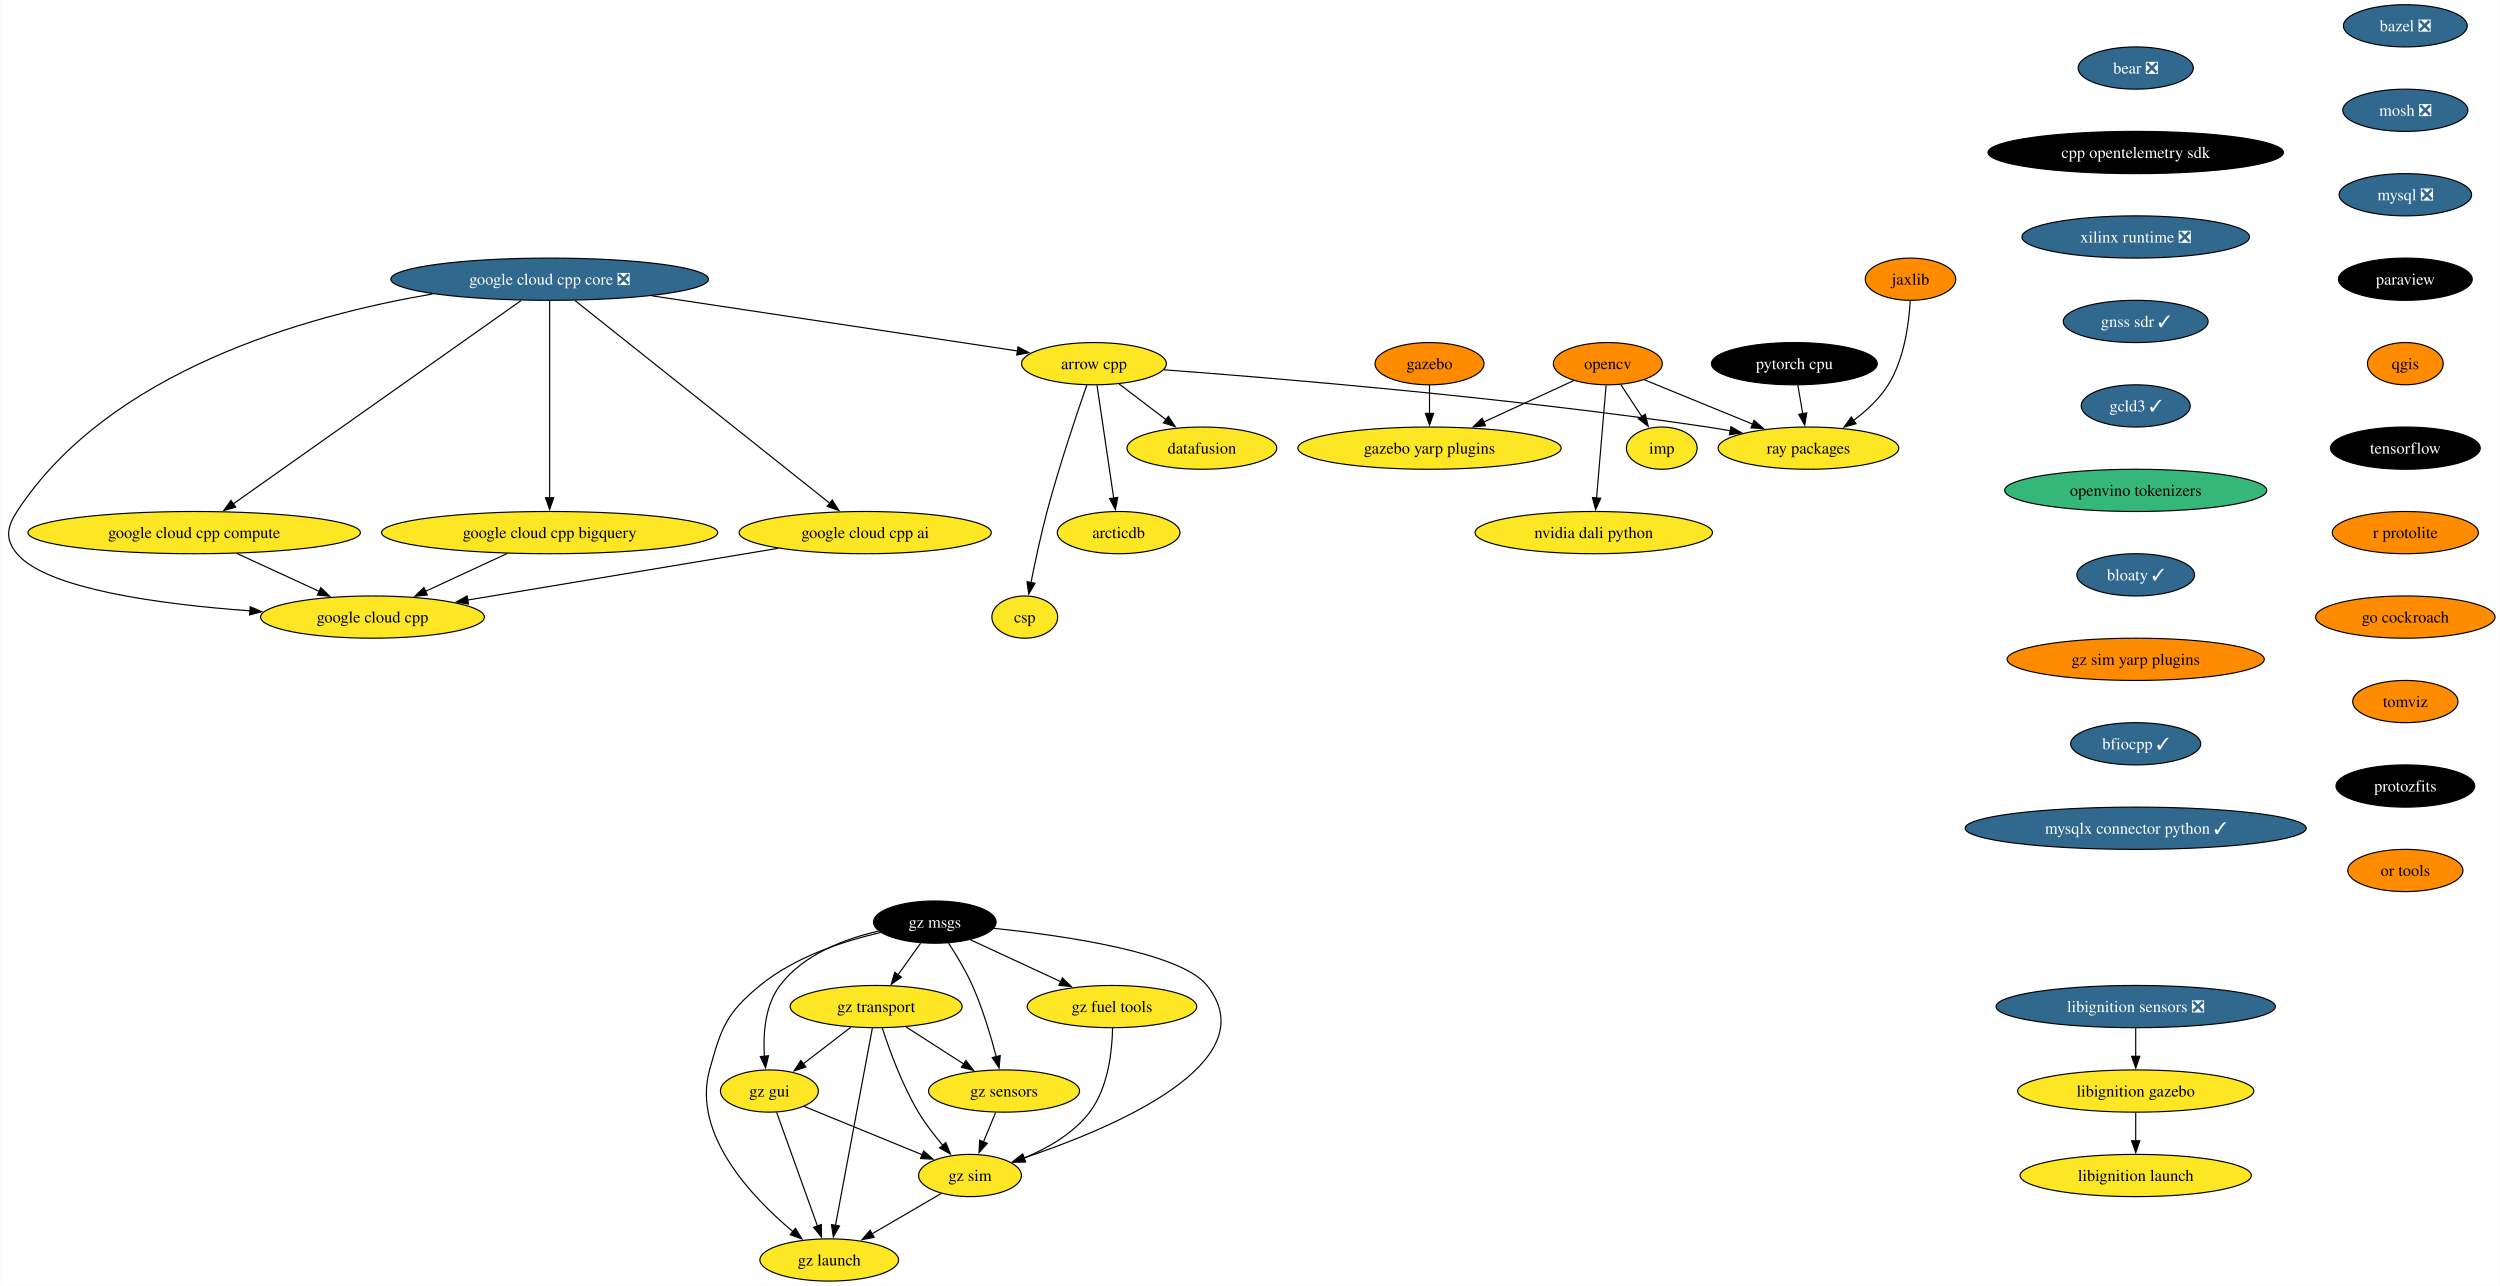
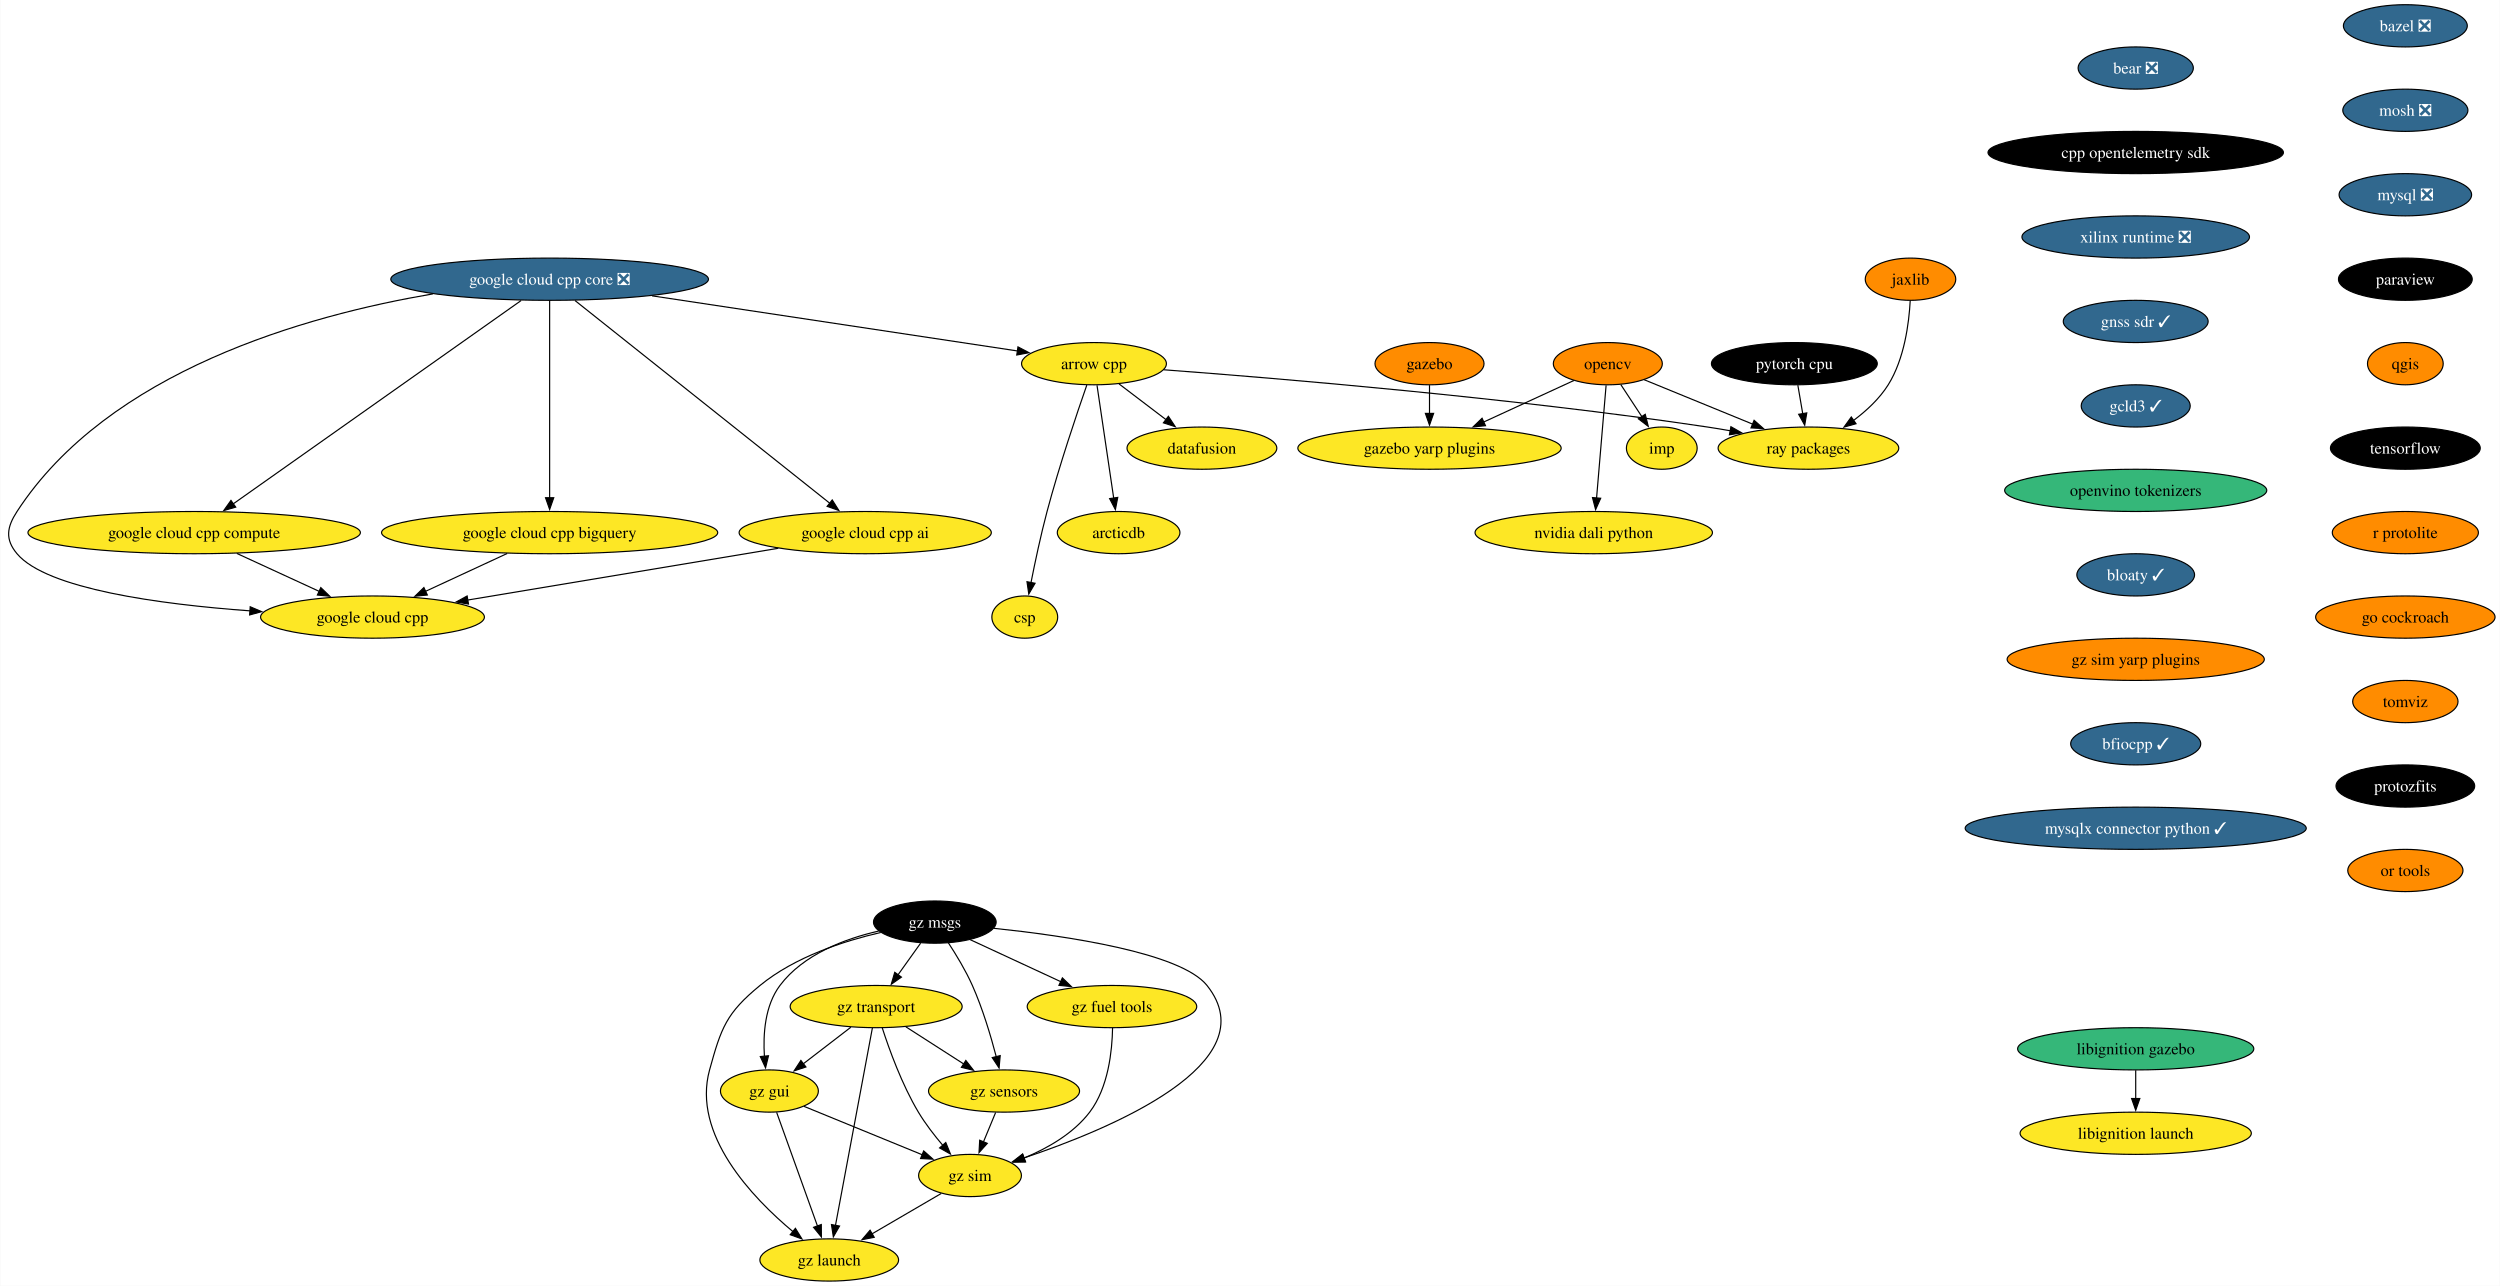
<svg xmlns="http://www.w3.org/2000/svg" xmlns:xlink="http://www.w3.org/1999/xlink" width="2131pt" height="1096pt" viewBox="0.00 0.00 2130.56 1096.00">
  <g id="graph0" class="graph" transform="scale(1 1) rotate(0) translate(4 1092)">
    <polygon fill="white" stroke="none" points="-4,4 -4,-1092 2126.56,-1092 2126.56,4 -4,4" />
    <g id="node1" class="node">
      <g id="a_node1">
        <a xlink:href="https://github.com/conda-forge/arrow-cpp-feedstock" xlink:title="arrow cpp">
          <ellipse fill="#fde725" stroke="black" cx="928.29" cy="-782" rx="61.73" ry="18" />
          <text text-anchor="middle" x="928.29" y="-777.33" font-family="Times,serif" font-size="14.00">arrow cpp</text>
        </a>
      </g>
    </g>
    <g id="node2" class="node">
      <g id="a_node2">
        <a xlink:href="https://github.com/conda-forge/ray-packages-feedstock" xlink:title="ray packages">
          <ellipse fill="#fde725" stroke="black" cx="1537.29" cy="-710" rx="76.99" ry="18" />
          <text text-anchor="middle" x="1537.29" y="-705.33" font-family="Times,serif" font-size="14.00">ray packages</text>
        </a>
      </g>
    </g>
    <g id="edge1" class="edge">
      <path fill="none" stroke="black" d="M987.74,-776.81C1085,-769.54 1284.08,-752.94 1451.29,-728 1457.66,-727.05 1464.27,-725.95 1470.86,-724.78" />
      <polygon fill="black" stroke="black" points="1471.22,-728.27 1480.42,-723.02 1469.95,-721.39 1471.22,-728.27" />
    </g>
    <g id="node3" class="node">
      <g id="a_node3">
        <a xlink:href="https://github.com/conda-forge/datafusion-feedstock" xlink:title="datafusion">
          <ellipse fill="#fde725" stroke="black" cx="1020.29" cy="-710" rx="63.84" ry="18" />
          <text text-anchor="middle" x="1020.29" y="-705.33" font-family="Times,serif" font-size="14.00">datafusion</text>
        </a>
      </g>
    </g>
    <g id="edge2" class="edge">
      <path fill="none" stroke="black" d="M949.63,-764.76C961.51,-755.73 976.49,-744.33 989.61,-734.35" />
      <polygon fill="black" stroke="black" points="991.71,-737.15 997.55,-728.31 987.47,-731.58 991.71,-737.15" />
    </g>
    <g id="node4" class="node">
      <g id="a_node4">
        <a xlink:href="https://github.com/conda-forge/arcticdb-feedstock" xlink:title="arcticdb">
          <ellipse fill="#fde725" stroke="black" cx="949.29" cy="-638" rx="52.26" ry="18" />
          <text text-anchor="middle" x="949.29" y="-633.33" font-family="Times,serif" font-size="14.00">arcticdb</text>
        </a>
      </g>
    </g>
    <g id="edge3" class="edge">
      <path fill="none" stroke="black" d="M930.87,-763.59C934.41,-739.61 940.84,-696.14 945.09,-667.42" />
      <polygon fill="black" stroke="black" points="948.54,-668.01 946.54,-657.61 941.62,-666.99 948.54,-668.01" />
    </g>
    <g id="node5" class="node">
      <g id="a_node5">
        <a xlink:href="https://github.com/conda-forge/csp-feedstock" xlink:title="csp">
          <ellipse fill="#fde725" stroke="black" cx="869.29" cy="-566" rx="28.06" ry="18" />
          <text text-anchor="middle" x="869.29" y="-561.33" font-family="Times,serif" font-size="14.00">csp</text>
        </a>
      </g>
    </g>
    <g id="edge4" class="edge">
      <path fill="none" stroke="black" d="M922.18,-763.77C913.81,-739.81 898.66,-694.97 888.29,-656 882.95,-635.9 878.07,-612.94 874.6,-595.38" />
      <polygon fill="black" stroke="black" points="878.06,-594.82 872.72,-585.67 871.19,-596.15 878.06,-594.82" />
    </g>
    <g id="node6" class="node">
      <g id="a_node6">
        <a xlink:href="https://github.com/conda-forge/bazel-feedstock/pull/247" xlink:title="bazel ❎">
          <ellipse fill="#31688e" stroke="black" cx="2046.1" cy="-1070" rx="52.79" ry="18" />
          <text text-anchor="middle" x="2046.1" y="-1065.33" font-family="Times,serif" font-size="14.00" fill="white">bazel ❎</text>
        </a>
      </g>
    </g>
    <g id="node7" class="node">
      <g id="a_node7">
        <a xlink:href="https://github.com/conda-forge/mosh-feedstock/pull/41" xlink:title="mosh ❎">
          <ellipse fill="#31688e" stroke="black" cx="2046.1" cy="-998" rx="53.31" ry="18" />
          <text text-anchor="middle" x="2046.1" y="-993.33" font-family="Times,serif" font-size="14.00" fill="white">mosh ❎</text>
        </a>
      </g>
    </g>
    <g id="node8" class="node">
      <g id="a_node8">
        <a xlink:href="https://github.com/conda-forge/mysql-feedstock/pull/104" xlink:title="mysql ❎">
          <ellipse fill="#31688e" stroke="black" cx="2046.1" cy="-926" rx="56.47" ry="18" />
          <text text-anchor="middle" x="2046.1" y="-921.33" font-family="Times,serif" font-size="14.00" fill="white">mysql ❎</text>
        </a>
      </g>
    </g>
    <g id="node9" class="node">
      <g id="a_node9">
        <a xlink:href="https://github.com/conda-forge/paraview-feedstock" xlink:title="paraview">
          <ellipse fill="#000000" stroke="black" cx="2046.1" cy="-854" rx="57" ry="18" />
          <text text-anchor="middle" x="2046.1" y="-849.33" font-family="Times,serif" font-size="14.00" fill="white">paraview</text>
        </a>
      </g>
    </g>
    <g id="node14" class="node">
      <g id="a_node14">
        <a xlink:href="https://github.com/conda-forge/qgis-feedstock" xlink:title="qgis">
          <ellipse fill="#ff8c00" stroke="black" cx="2046.1" cy="-782" rx="32.27" ry="18" />
          <text text-anchor="middle" x="2046.1" y="-777.33" font-family="Times,serif" font-size="14.00">qgis</text>
        </a>
      </g>
    </g>
    <g id="node10" class="node">
      <g id="a_node10">
        <a xlink:href="https://github.com/conda-forge/opencv-feedstock" xlink:title="opencv">
          <ellipse fill="#ff8c00" stroke="black" cx="1366.29" cy="-782" rx="46.47" ry="18" />
          <text text-anchor="middle" x="1366.29" y="-777.33" font-family="Times,serif" font-size="14.00">opencv</text>
        </a>
      </g>
    </g>
    <g id="edge8" class="edge">
      <path fill="none" stroke="black" d="M1397.26,-768.32C1423.06,-757.76 1460.23,-742.54 1489.8,-730.44" />
      <polygon fill="black" stroke="black" points="1490.98,-733.74 1498.91,-726.71 1488.33,-727.26 1490.98,-733.74" />
    </g>
    <g id="node11" class="node">
      <g id="a_node11">
        <a xlink:href="https://github.com/conda-forge/imp-feedstock" xlink:title="imp">
          <ellipse fill="#fde725" stroke="black" cx="1412.29" cy="-710" rx="30.16" ry="18" />
          <text text-anchor="middle" x="1412.29" y="-705.33" font-family="Times,serif" font-size="14.00">imp</text>
        </a>
      </g>
    </g>
    <g id="edge9" class="edge">
      <path fill="none" stroke="black" d="M1377.43,-764.05C1382.82,-755.85 1389.4,-745.83 1395.39,-736.71" />
      <polygon fill="black" stroke="black" points="1398.18,-738.85 1400.75,-728.57 1392.33,-735.01 1398.18,-738.85" />
    </g>
    <g id="node12" class="node">
      <g id="a_node12">
        <a xlink:href="https://github.com/conda-forge/gazebo-yarp-plugins-feedstock" xlink:title="gazebo yarp plugins">
          <ellipse fill="#fde725" stroke="black" cx="1214.29" cy="-710" rx="112.24" ry="18" />
          <text text-anchor="middle" x="1214.29" y="-705.33" font-family="Times,serif" font-size="14.00">gazebo yarp plugins</text>
        </a>
      </g>
    </g>
    <g id="edge10" class="edge">
      <path fill="none" stroke="black" d="M1337.35,-767.67C1315.64,-757.67 1285.49,-743.79 1260.47,-732.27" />
      <polygon fill="black" stroke="black" points="1262.02,-729.13 1251.47,-728.12 1259.09,-735.48 1262.02,-729.13" />
    </g>
    <g id="node13" class="node">
      <g id="a_node13">
        <a xlink:href="https://github.com/conda-forge/nvidia-dali-python-feedstock" xlink:title="nvidia dali python">
          <ellipse fill="#fde725" stroke="black" cx="1354.29" cy="-638" rx="101.19" ry="18" />
          <text text-anchor="middle" x="1354.29" y="-633.33" font-family="Times,serif" font-size="14.00">nvidia dali python</text>
        </a>
      </g>
    </g>
    <g id="edge11" class="edge">
      <path fill="none" stroke="black" d="M1364.82,-763.59C1362.8,-739.61 1359.12,-696.14 1356.69,-667.42" />
      <polygon fill="black" stroke="black" points="1360.2,-667.29 1355.87,-657.62 1353.22,-667.88 1360.2,-667.29" />
    </g>
    <g id="node15" class="node">
      <g id="a_node15">
        <a xlink:href="https://github.com/conda-forge/tensorflow-feedstock" xlink:title="tensorflow">
          <ellipse fill="#000000" stroke="black" cx="2046.1" cy="-710" rx="63.84" ry="18" />
          <text text-anchor="middle" x="2046.1" y="-705.33" font-family="Times,serif" font-size="14.00" fill="white">tensorflow</text>
        </a>
      </g>
    </g>
    <g id="node16" class="node">
      <g id="a_node16">
        <a xlink:href="https://github.com/conda-forge/r-protolite-feedstock" xlink:title="r protolite">
          <ellipse fill="#ff8c00" stroke="black" cx="2046.1" cy="-638" rx="62.26" ry="18" />
          <text text-anchor="middle" x="2046.1" y="-633.33" font-family="Times,serif" font-size="14.00">r protolite</text>
        </a>
      </g>
    </g>
    <g id="node17" class="node">
      <g id="a_node17">
        <a xlink:href="https://github.com/conda-forge/go-cockroach-feedstock" xlink:title="go cockroach">
          <ellipse fill="#ff8c00" stroke="black" cx="2046.1" cy="-566" rx="76.46" ry="18" />
          <text text-anchor="middle" x="2046.1" y="-561.33" font-family="Times,serif" font-size="14.00">go cockroach</text>
        </a>
      </g>
    </g>
    <g id="node22" class="node">
      <g id="a_node22">
        <a xlink:href="https://github.com/conda-forge/tomviz-feedstock" xlink:title="tomviz">
          <ellipse fill="#ff8c00" stroke="black" cx="2046.1" cy="-494" rx="44.9" ry="18" />
          <text text-anchor="middle" x="2046.1" y="-489.32" font-family="Times,serif" font-size="14.00">tomviz</text>
        </a>
      </g>
    </g>
    <g id="node18" class="node">
      <g id="a_node18">
        <a xlink:href="https://github.com/conda-forge/pytorch-cpu-feedstock" xlink:title="pytorch cpu">
          <ellipse fill="#000000" stroke="black" cx="1525.29" cy="-782" rx="70.68" ry="18" />
          <text text-anchor="middle" x="1525.29" y="-777.33" font-family="Times,serif" font-size="14.00" fill="white">pytorch cpu</text>
        </a>
      </g>
    </g>
    <g id="edge16" class="edge">
      <path fill="none" stroke="black" d="M1528.26,-763.7C1529.52,-756.32 1531.03,-747.52 1532.45,-739.25" />
      <polygon fill="black" stroke="black" points="1535.87,-740.04 1534.11,-729.6 1528.97,-738.86 1535.87,-740.04" />
    </g>
    <g id="node19" class="node">
      <g id="a_node19">
        <a xlink:href="https://github.com/conda-forge/jaxlib-feedstock" xlink:title="jaxlib">
          <ellipse fill="#ff8c00" stroke="black" cx="1624.29" cy="-854" rx="38.58" ry="18" />
          <text text-anchor="middle" x="1624.29" y="-849.33" font-family="Times,serif" font-size="14.00">jaxlib</text>
        </a>
      </g>
    </g>
    <g id="edge17" class="edge">
      <path fill="none" stroke="black" d="M1624.04,-835.63C1623.02,-816.68 1619.13,-786.09 1605.29,-764 1597.84,-752.11 1586.73,-741.82 1575.64,-733.55" />
      <polygon fill="black" stroke="black" points="1577.85,-730.82 1567.64,-727.96 1573.83,-736.56 1577.85,-730.82" />
    </g>
    <g id="node20" class="node">
      <g id="a_node20">
        <a xlink:href="https://github.com/conda-forge/gazebo-feedstock" xlink:title="gazebo">
          <ellipse fill="#ff8c00" stroke="black" cx="1214.29" cy="-782" rx="46.47" ry="18" />
          <text text-anchor="middle" x="1214.29" y="-777.33" font-family="Times,serif" font-size="14.00">gazebo</text>
        </a>
      </g>
    </g>
    <g id="edge18" class="edge">
      <path fill="none" stroke="black" d="M1214.29,-763.7C1214.29,-756.41 1214.29,-747.73 1214.29,-739.54" />
      <polygon fill="black" stroke="black" points="1217.79,-739.62 1214.29,-729.62 1210.79,-739.62 1217.79,-739.62" />
    </g>
    <g id="node21" class="node">
      <g id="a_node21">
        <a xlink:href="https://github.com/conda-forge/google-cloud-cpp-feedstock" xlink:title="google cloud cpp">
          <ellipse fill="#fde725" stroke="black" cx="313.29" cy="-566" rx="95.4" ry="18" />
          <text text-anchor="middle" x="313.29" y="-561.33" font-family="Times,serif" font-size="14.00">google cloud cpp</text>
        </a>
      </g>
    </g>
    <g id="node23" class="node">
      <g id="a_node23">
        <a xlink:href="https://github.com/conda-forge/protozfits-feedstock" xlink:title="protozfits">
          <ellipse fill="#000000" stroke="black" cx="2046.1" cy="-422" rx="59.1" ry="18" />
          <text text-anchor="middle" x="2046.1" y="-417.32" font-family="Times,serif" font-size="14.00" fill="white">protozfits</text>
        </a>
      </g>
    </g>
    <g id="node24" class="node">
      <g id="a_node24">
        <a xlink:href="https://github.com/conda-forge/or-tools-feedstock" xlink:title="or tools">
          <ellipse fill="#ff8c00" stroke="black" cx="2046.1" cy="-350" rx="49.1" ry="18" />
          <text text-anchor="middle" x="2046.1" y="-345.32" font-family="Times,serif" font-size="14.00">or tools</text>
        </a>
      </g>
    </g>
    <g id="node25" class="node">
      <g id="a_node25">
-         <a xlink:href="https://github.com/conda-forge/libignition-sensors-feedstock/pull/54" xlink:title="libignition sensors ❎">
-           <ellipse fill="#31688e" stroke="black" cx="1816.26" cy="-234" rx="119.08" ry="18" />
-           <text text-anchor="middle" x="1816.26" y="-229.32" font-family="Times,serif" font-size="14.00" fill="white">libignition sensors ❎</text>
+         <a xlink:href="https://github.com/conda-forge/libignition-gazebo-feedstock" xlink:title="libignition gazebo">
+           <ellipse fill="#35b779" stroke="black" cx="1816.26" cy="-198" rx="100.66" ry="18" />
+           <text text-anchor="middle" x="1816.26" y="-193.32" font-family="Times,serif" font-size="14.00">libignition gazebo</text>
        </a>
      </g>
    </g>
    <g id="node26" class="node">
      <g id="a_node26">
-         <a xlink:href="https://github.com/conda-forge/libignition-gazebo-feedstock" xlink:title="libignition gazebo">
-           <ellipse fill="#fde725" stroke="black" cx="1816.26" cy="-162" rx="100.66" ry="18" />
-           <text text-anchor="middle" x="1816.26" y="-157.32" font-family="Times,serif" font-size="14.00">libignition gazebo</text>
+         <a xlink:href="https://github.com/conda-forge/libignition-launch-feedstock" xlink:title="libignition launch">
+           <ellipse fill="#fde725" stroke="black" cx="1816.26" cy="-126" rx="98.56" ry="18" />
+           <text text-anchor="middle" x="1816.26" y="-121.33" font-family="Times,serif" font-size="14.00">libignition launch</text>
        </a>
      </g>
    </g>
    <g id="edge22" class="edge">
-       <path fill="none" stroke="black" d="M1816.26,-215.7C1816.26,-208.41 1816.26,-199.73 1816.26,-191.54" />
-       <polygon fill="black" stroke="black" points="1819.76,-191.62 1816.26,-181.62 1812.76,-191.62 1819.76,-191.62" />
+       <path fill="none" stroke="black" d="M1816.26,-179.7C1816.26,-172.41 1816.26,-163.73 1816.26,-155.54" />
+       <polygon fill="black" stroke="black" points="1819.76,-155.62 1816.26,-145.62 1812.76,-155.62 1819.76,-155.62" />
    </g>
    <g id="node27" class="node">
      <g id="a_node27">
-         <a xlink:href="https://github.com/conda-forge/libignition-launch-feedstock" xlink:title="libignition launch">
-           <ellipse fill="#fde725" stroke="black" cx="1816.26" cy="-90" rx="98.56" ry="18" />
-           <text text-anchor="middle" x="1816.26" y="-85.33" font-family="Times,serif" font-size="14.00">libignition launch</text>
-         </a>
-       </g>
-     </g>
-     <g id="edge23" class="edge">
-       <path fill="none" stroke="black" d="M1816.26,-143.7C1816.26,-136.41 1816.26,-127.73 1816.26,-119.54" />
-       <polygon fill="black" stroke="black" points="1819.76,-119.62 1816.26,-109.62 1812.76,-119.62 1819.76,-119.62" />
-     </g>
-     <g id="node28" class="node">
-       <g id="a_node28">
        <a xlink:href="https://github.com/conda-forge/bear-feedstock/pull/52" xlink:title="bear ❎">
          <ellipse fill="#31688e" stroke="black" cx="1816.26" cy="-1034" rx="49.1" ry="18" />
          <text text-anchor="middle" x="1816.26" y="-1029.33" font-family="Times,serif" font-size="14.00" fill="white">bear ❎</text>
        </a>
      </g>
    </g>
-     <g id="node29" class="node">
-       <g id="a_node29">
+     <g id="node28" class="node">
+       <g id="a_node28">
        <a xlink:href="https://github.com/conda-forge/cpp-opentelemetry-sdk-feedstock" xlink:title="cpp opentelemetry sdk">
          <ellipse fill="#000000" stroke="black" cx="1816.26" cy="-962" rx="125.92" ry="18" />
          <text text-anchor="middle" x="1816.26" y="-957.33" font-family="Times,serif" font-size="14.00" fill="white">cpp opentelemetry sdk</text>
        </a>
      </g>
    </g>
-     <g id="node30" class="node">
-       <g id="a_node30">
+     <g id="node29" class="node">
+       <g id="a_node29">
        <a xlink:href="https://github.com/conda-forge/xilinx-runtime-feedstock/pull/38" xlink:title="xilinx runtime ❎">
          <ellipse fill="#31688e" stroke="black" cx="1816.26" cy="-890" rx="96.98" ry="18" />
          <text text-anchor="middle" x="1816.26" y="-885.33" font-family="Times,serif" font-size="14.00" fill="white">xilinx runtime ❎</text>
        </a>
      </g>
    </g>
-     <g id="node31" class="node">
-       <g id="a_node31">
+     <g id="node30" class="node">
+       <g id="a_node30">
        <a xlink:href="https://github.com/conda-forge/gnss-sdr-feedstock/pull/30" xlink:title="gnss sdr ✓">
          <ellipse fill="#31688e" stroke="black" cx="1816.26" cy="-818" rx="61.73" ry="18" />
          <text text-anchor="middle" x="1816.26" y="-813.33" font-family="Times,serif" font-size="14.00" fill="white">gnss sdr ✓</text>
        </a>
      </g>
    </g>
-     <g id="node39" class="node">
-       <g id="a_node39">
+     <g id="node38" class="node">
+       <g id="a_node38">
        <a xlink:href="https://github.com/conda-forge/gcld3-feedstock/pull/14" xlink:title="gcld3 ✓">
          <ellipse fill="#31688e" stroke="black" cx="1816.26" cy="-746" rx="46.47" ry="18" />
          <text text-anchor="middle" x="1816.26" y="-741.33" font-family="Times,serif" font-size="14.00" fill="white">gcld3 ✓</text>
        </a>
      </g>
    </g>
-     <g id="node32" class="node">
-       <g id="a_node32">
+     <g id="node31" class="node">
+       <g id="a_node31">
        <a xlink:href="https://github.com/conda-forge/gz-msgs-feedstock" xlink:title="gz msgs">
          <ellipse fill="#000000" stroke="black" cx="792.62" cy="-306" rx="52.26" ry="18" />
          <text text-anchor="middle" x="792.62" y="-301.32" font-family="Times,serif" font-size="14.00" fill="white">gz msgs</text>
        </a>
      </g>
    </g>
-     <g id="node33" class="node">
-       <g id="a_node33">
+     <g id="node32" class="node">
+       <g id="a_node32">
        <a xlink:href="https://github.com/conda-forge/gz-transport-feedstock" xlink:title="gz transport">
          <ellipse fill="#fde725" stroke="black" cx="742.62" cy="-234" rx="73.3" ry="18" />
          <text text-anchor="middle" x="742.62" y="-229.32" font-family="Times,serif" font-size="14.00">gz transport</text>
        </a>
      </g>
    </g>
-     <g id="edge27" class="edge">
+     <g id="edge26" class="edge">
      <path fill="none" stroke="black" d="M780.52,-288.05C774.74,-279.97 767.71,-270.12 761.27,-261.11" />
      <polygon fill="black" stroke="black" points="764.15,-259.12 755.49,-253.02 758.46,-263.19 764.15,-259.12" />
    </g>
-     <g id="node34" class="node">
-       <g id="a_node34">
+     <g id="node33" class="node">
+       <g id="a_node33">
        <a xlink:href="https://github.com/conda-forge/gz-fuel-tools-feedstock" xlink:title="gz fuel tools">
          <ellipse fill="#fde725" stroke="black" cx="943.62" cy="-234" rx="72.25" ry="18" />
          <text text-anchor="middle" x="943.62" y="-229.32" font-family="Times,serif" font-size="14.00">gz fuel tools</text>
        </a>
      </g>
    </g>
-     <g id="edge28" class="edge">
+     <g id="edge27" class="edge">
      <path fill="none" stroke="black" d="M822.82,-291C844.96,-280.74 875.35,-266.65 900.1,-255.17" />
      <polygon fill="black" stroke="black" points="901.36,-258.45 908.96,-251.07 898.41,-252.1 901.36,-258.45" />
    </g>
-     <g id="node35" class="node">
-       <g id="a_node35">
+     <g id="node34" class="node">
+       <g id="a_node34">
        <a xlink:href="https://github.com/conda-forge/gz-gui-feedstock" xlink:title="gz gui">
          <ellipse fill="#fde725" stroke="black" cx="651.62" cy="-162" rx="41.74" ry="18" />
          <text text-anchor="middle" x="651.62" y="-157.32" font-family="Times,serif" font-size="14.00">gz gui</text>
        </a>
      </g>
    </g>
-     <g id="edge29" class="edge">
+     <g id="edge28" class="edge">
      <path fill="none" stroke="black" d="M744.81,-298.38C715.75,-291.73 680.51,-278.45 660.62,-252 647.77,-234.92 646.14,-210.47 647.37,-191.53" />
      <polygon fill="black" stroke="black" points="650.84,-192.08 648.33,-181.78 643.87,-191.39 650.84,-192.08" />
    </g>
-     <g id="node36" class="node">
-       <g id="a_node36">
+     <g id="node35" class="node">
+       <g id="a_node35">
        <a xlink:href="https://github.com/conda-forge/gz-sensors-feedstock" xlink:title="gz sensors">
          <ellipse fill="#fde725" stroke="black" cx="851.62" cy="-162" rx="64.36" ry="18" />
          <text text-anchor="middle" x="851.62" y="-157.32" font-family="Times,serif" font-size="14.00">gz sensors</text>
        </a>
      </g>
    </g>
-     <g id="edge30" class="edge">
+     <g id="edge29" class="edge">
      <path fill="none" stroke="black" d="M804.12,-288.4C810.78,-278.23 818.94,-264.77 824.62,-252 833.36,-232.37 840.31,-209.1 844.97,-191.28" />
      <polygon fill="black" stroke="black" points="848.35,-192.2 847.39,-181.65 841.56,-190.5 848.35,-192.2" />
    </g>
-     <g id="node37" class="node">
-       <g id="a_node37">
+     <g id="node36" class="node">
+       <g id="a_node36">
        <a xlink:href="https://github.com/conda-forge/gz-sim-feedstock" xlink:title="gz sim">
          <ellipse fill="#fde725" stroke="black" cx="822.62" cy="-90" rx="43.84" ry="18" />
          <text text-anchor="middle" x="822.62" y="-85.33" font-family="Times,serif" font-size="14.00">gz sim</text>
        </a>
      </g>
    </g>
-     <g id="edge31" class="edge">
+     <g id="edge30" class="edge">
      <path fill="none" stroke="black" d="M842.94,-300.71C904.22,-294.32 1002.34,-279.94 1024.62,-252 1077.38,-185.83 942.58,-129.72 868.08,-104.8" />
      <polygon fill="black" stroke="black" points="869.58,-101.61 858.99,-101.83 867.41,-108.27 869.58,-101.61" />
    </g>
-     <g id="node38" class="node">
-       <g id="a_node38">
+     <g id="node37" class="node">
+       <g id="a_node37">
        <a xlink:href="https://github.com/conda-forge/gz-launch-feedstock" xlink:title="gz launch">
          <ellipse fill="#fde725" stroke="black" cx="702.62" cy="-18" rx="59.1" ry="18" />
          <text text-anchor="middle" x="702.62" y="-13.32" font-family="Times,serif" font-size="14.00">gz launch</text>
        </a>
      </g>
    </g>
-     <g id="edge32" class="edge">
+     <g id="edge31" class="edge">
      <path fill="none" stroke="black" d="M746.53,-297.16C714.82,-289.85 673.23,-276.29 643.62,-252 614.81,-228.36 610.53,-215.93 600.62,-180 585.49,-125.16 636.69,-71.36 671.95,-41.94" />
      <polygon fill="black" stroke="black" points="673.78,-44.97 679.34,-35.95 669.37,-39.53 673.78,-44.97" />
    </g>
-     <g id="edge33" class="edge">
+     <g id="edge32" class="edge">
      <path fill="none" stroke="black" d="M721.06,-216.41C708.96,-207.11 693.71,-195.38 680.58,-185.28" />
      <polygon fill="black" stroke="black" points="682.74,-182.52 672.68,-179.2 678.47,-188.07 682.74,-182.52" />
    </g>
-     <g id="edge34" class="edge">
+     <g id="edge33" class="edge">
      <path fill="none" stroke="black" d="M767.9,-216.76C782.59,-207.33 801.3,-195.32 817.3,-185.04" />
      <polygon fill="black" stroke="black" points="819.06,-188.07 825.58,-179.72 815.27,-182.18 819.06,-188.07" />
    </g>
-     <g id="edge35" class="edge">
+     <g id="edge34" class="edge">
      <path fill="none" stroke="black" d="M747.8,-215.87C753.77,-197.39 764.6,-167.46 778.62,-144 784.54,-134.1 792.25,-124.13 799.55,-115.55" />
      <polygon fill="black" stroke="black" points="801.95,-118.13 805.93,-108.32 796.69,-113.5 801.95,-118.13" />
    </g>
-     <g id="edge36" class="edge">
+     <g id="edge35" class="edge">
      <path fill="none" stroke="black" d="M739.42,-215.85C732.56,-179.14 716.39,-92.66 707.95,-47.53" />
      <polygon fill="black" stroke="black" points="711.4,-46.91 706.12,-37.72 704.52,-48.19 711.4,-46.91" />
    </g>
-     <g id="edge37" class="edge">
+     <g id="edge36" class="edge">
      <path fill="none" stroke="black" d="M944.13,-215.82C943.82,-196.47 940.61,-164.99 924.62,-144 910.68,-125.7 888.61,-113.13 868.56,-104.85" />
      <polygon fill="black" stroke="black" points="870.01,-101.65 859.42,-101.33 867.5,-108.19 870.01,-101.65" />
    </g>
-     <g id="edge38" class="edge">
+     <g id="edge37" class="edge">
      <path fill="none" stroke="black" d="M681.02,-148.97C708.86,-137.57 750.93,-120.35 781.98,-107.64" />
      <polygon fill="black" stroke="black" points="783.13,-110.95 791.06,-103.92 780.48,-104.47 783.13,-110.95" />
    </g>
-     <g id="edge39" class="edge">
+     <g id="edge38" class="edge">
      <path fill="none" stroke="black" d="M657.77,-143.87C666.43,-119.78 682.29,-75.6 692.65,-46.77" />
      <polygon fill="black" stroke="black" points="695.85,-48.21 695.94,-37.61 689.26,-45.84 695.85,-48.21" />
    </g>
-     <g id="edge40" class="edge">
+     <g id="edge39" class="edge">
      <path fill="none" stroke="black" d="M844.45,-143.7C841.33,-136.15 837.59,-127.12 834.09,-118.68" />
      <polygon fill="black" stroke="black" points="837.35,-117.4 830.29,-109.5 830.88,-120.08 837.35,-117.4" />
    </g>
-     <g id="edge41" class="edge">
+     <g id="edge40" class="edge">
      <path fill="none" stroke="black" d="M798.05,-74.67C781.08,-64.77 758.21,-51.43 739.12,-40.29" />
      <polygon fill="black" stroke="black" points="740.96,-37.31 730.55,-35.29 737.43,-43.36 740.96,-37.31" />
    </g>
-     <g id="node40" class="node">
-       <g id="a_node40">
+     <g id="node39" class="node">
+       <g id="a_node39">
        <a xlink:href="https://github.com/conda-forge/openvino-tokenizers-feedstock" xlink:title="openvino tokenizers">
          <ellipse fill="#35b779" stroke="black" cx="1816.26" cy="-674" rx="111.71" ry="18" />
          <text text-anchor="middle" x="1816.26" y="-669.33" font-family="Times,serif" font-size="14.00">openvino tokenizers</text>
        </a>
      </g>
    </g>
-     <g id="node41" class="node">
-       <g id="a_node41">
+     <g id="node40" class="node">
+       <g id="a_node40">
        <a xlink:href="https://github.com/conda-forge/bloaty-feedstock/pull/5" xlink:title="bloaty ✓">
          <ellipse fill="#31688e" stroke="black" cx="1816.26" cy="-602" rx="50.16" ry="18" />
          <text text-anchor="middle" x="1816.26" y="-597.33" font-family="Times,serif" font-size="14.00" fill="white">bloaty ✓</text>
        </a>
      </g>
    </g>
-     <g id="node46" class="node">
-       <g id="a_node46">
+     <g id="node45" class="node">
+       <g id="a_node45">
        <a xlink:href="https://github.com/conda-forge/gz-sim-yarp-plugins-feedstock" xlink:title="gz sim yarp plugins">
          <ellipse fill="#ff8c00" stroke="black" cx="1816.26" cy="-530" rx="109.61" ry="18" />
          <text text-anchor="middle" x="1816.26" y="-525.33" font-family="Times,serif" font-size="14.00">gz sim yarp plugins</text>
        </a>
      </g>
    </g>
-     <g id="node42" class="node">
-       <g id="a_node42">
+     <g id="node41" class="node">
+       <g id="a_node41">
        <a xlink:href="https://github.com/conda-forge/google-cloud-cpp-core-feedstock/pull/25" xlink:title="google cloud cpp core ❎">
          <ellipse fill="#31688e" stroke="black" cx="464.29" cy="-854" rx="135.39" ry="18" />
          <text text-anchor="middle" x="464.29" y="-849.33" font-family="Times,serif" font-size="14.00" fill="white">google cloud cpp core ❎</text>
        </a>
      </g>
    </g>
-     <g id="edge45" class="edge">
+     <g id="edge44" class="edge">
      <path fill="none" stroke="black" d="M551.57,-839.83C642.21,-826.16 781.91,-805.08 863.29,-792.81" />
      <polygon fill="black" stroke="black" points="863.51,-796.31 872.88,-791.36 862.47,-789.39 863.51,-796.31" />
    </g>
-     <g id="edge46" class="edge">
+     <g id="edge45" class="edge">
      <path fill="none" stroke="black" d="M364.74,-841.48C256.39,-823.03 88.2,-775.73 10.29,-656 1.57,-642.59 0,-632.25 10.29,-620 35.55,-589.95 131.73,-576.93 209.04,-571.3" />
      <polygon fill="black" stroke="black" points="209.06,-574.8 218.79,-570.62 208.57,-567.82 209.06,-574.8" />
    </g>
-     <g id="node43" class="node">
-       <g id="a_node43">
+     <g id="node42" class="node">
+       <g id="a_node42">
        <a xlink:href="https://github.com/conda-forge/google-cloud-cpp-compute-feedstock" xlink:title="google cloud cpp compute">
          <ellipse fill="#fde725" stroke="black" cx="161.29" cy="-638" rx="141.7" ry="18" />
          <text text-anchor="middle" x="161.29" y="-633.33" font-family="Times,serif" font-size="14.00">google cloud cpp compute</text>
        </a>
      </g>
    </g>
-     <g id="edge47" class="edge">
+     <g id="edge46" class="edge">
      <path fill="none" stroke="black" d="M440.01,-835.85C386.02,-797.72 255.98,-705.87 194.52,-662.47" />
      <polygon fill="black" stroke="black" points="196.7,-659.72 186.51,-656.81 192.66,-665.44 196.7,-659.72" />
    </g>
-     <g id="node44" class="node">
-       <g id="a_node44">
+     <g id="node43" class="node">
+       <g id="a_node43">
        <a xlink:href="https://github.com/conda-forge/google-cloud-cpp-bigquery-feedstock" xlink:title="google cloud cpp bigquery">
          <ellipse fill="#fde725" stroke="black" cx="464.29" cy="-638" rx="143.28" ry="18" />
          <text text-anchor="middle" x="464.29" y="-633.33" font-family="Times,serif" font-size="14.00">google cloud cpp bigquery</text>
        </a>
      </g>
    </g>
-     <g id="edge48" class="edge">
+     <g id="edge47" class="edge">
      <path fill="none" stroke="black" d="M464.29,-835.85C464.29,-799.14 464.29,-712.66 464.29,-667.53" />
      <polygon fill="black" stroke="black" points="467.79,-667.75 464.29,-657.75 460.79,-667.75 467.79,-667.75" />
    </g>
-     <g id="node45" class="node">
-       <g id="a_node45">
+     <g id="node44" class="node">
+       <g id="a_node44">
        <a xlink:href="https://github.com/conda-forge/google-cloud-cpp-ai-feedstock" xlink:title="google cloud cpp ai">
          <ellipse fill="#fde725" stroke="black" cx="733.29" cy="-638" rx="107.5" ry="18" />
          <text text-anchor="middle" x="733.29" y="-633.33" font-family="Times,serif" font-size="14.00">google cloud cpp ai</text>
        </a>
      </g>
    </g>
-     <g id="edge49" class="edge">
+     <g id="edge48" class="edge">
      <path fill="none" stroke="black" d="M485.85,-835.85C533.58,-797.88 648.29,-706.63 703.11,-663.01" />
      <polygon fill="black" stroke="black" points="705.17,-665.84 710.82,-656.88 700.82,-660.36 705.17,-665.84" />
    </g>
-     <g id="edge50" class="edge">
+     <g id="edge49" class="edge">
      <path fill="none" stroke="black" d="M197.7,-620.23C218.78,-610.53 245.49,-598.22 267.93,-587.89" />
      <polygon fill="black" stroke="black" points="269.23,-591.14 276.85,-583.78 266.31,-584.79 269.23,-591.14" />
    </g>
-     <g id="edge51" class="edge">
+     <g id="edge50" class="edge">
      <path fill="none" stroke="black" d="M428.12,-620.23C407.19,-610.53 380.65,-598.22 358.36,-587.89" />
      <polygon fill="black" stroke="black" points="360.04,-584.82 349.5,-583.78 357.1,-591.17 360.04,-584.82" />
    </g>
-     <g id="edge52" class="edge">
+     <g id="edge51" class="edge">
      <path fill="none" stroke="black" d="M659.17,-624.65C584.88,-612.26 470.82,-593.25 394.21,-580.49" />
      <polygon fill="black" stroke="black" points="395.12,-577.09 384.68,-578.9 393.96,-583.99 395.12,-577.09" />
    </g>
-     <g id="node47" class="node">
-       <g id="a_node47">
+     <g id="node46" class="node">
+       <g id="a_node46">
        <a xlink:href="https://github.com/conda-forge/bfiocpp-feedstock/pull/10" xlink:title="bfiocpp ✓">
          <ellipse fill="#31688e" stroke="black" cx="1816.26" cy="-458" rx="55.42" ry="18" />
          <text text-anchor="middle" x="1816.26" y="-453.32" font-family="Times,serif" font-size="14.00" fill="white">bfiocpp ✓</text>
        </a>
      </g>
    </g>
-     <g id="node48" class="node">
-       <g id="a_node48">
+     <g id="node47" class="node">
+       <g id="a_node47">
        <a xlink:href="https://github.com/conda-forge/mysqlx-connector-python-feedstock/pull/9" xlink:title="mysqlx connector python ✓">
          <ellipse fill="#31688e" stroke="black" cx="1816.26" cy="-386" rx="145.38" ry="18" />
          <text text-anchor="middle" x="1816.26" y="-381.32" font-family="Times,serif" font-size="14.00" fill="white">mysqlx connector python ✓</text>
        </a>
      </g>
    </g>
  </g>
</svg>
